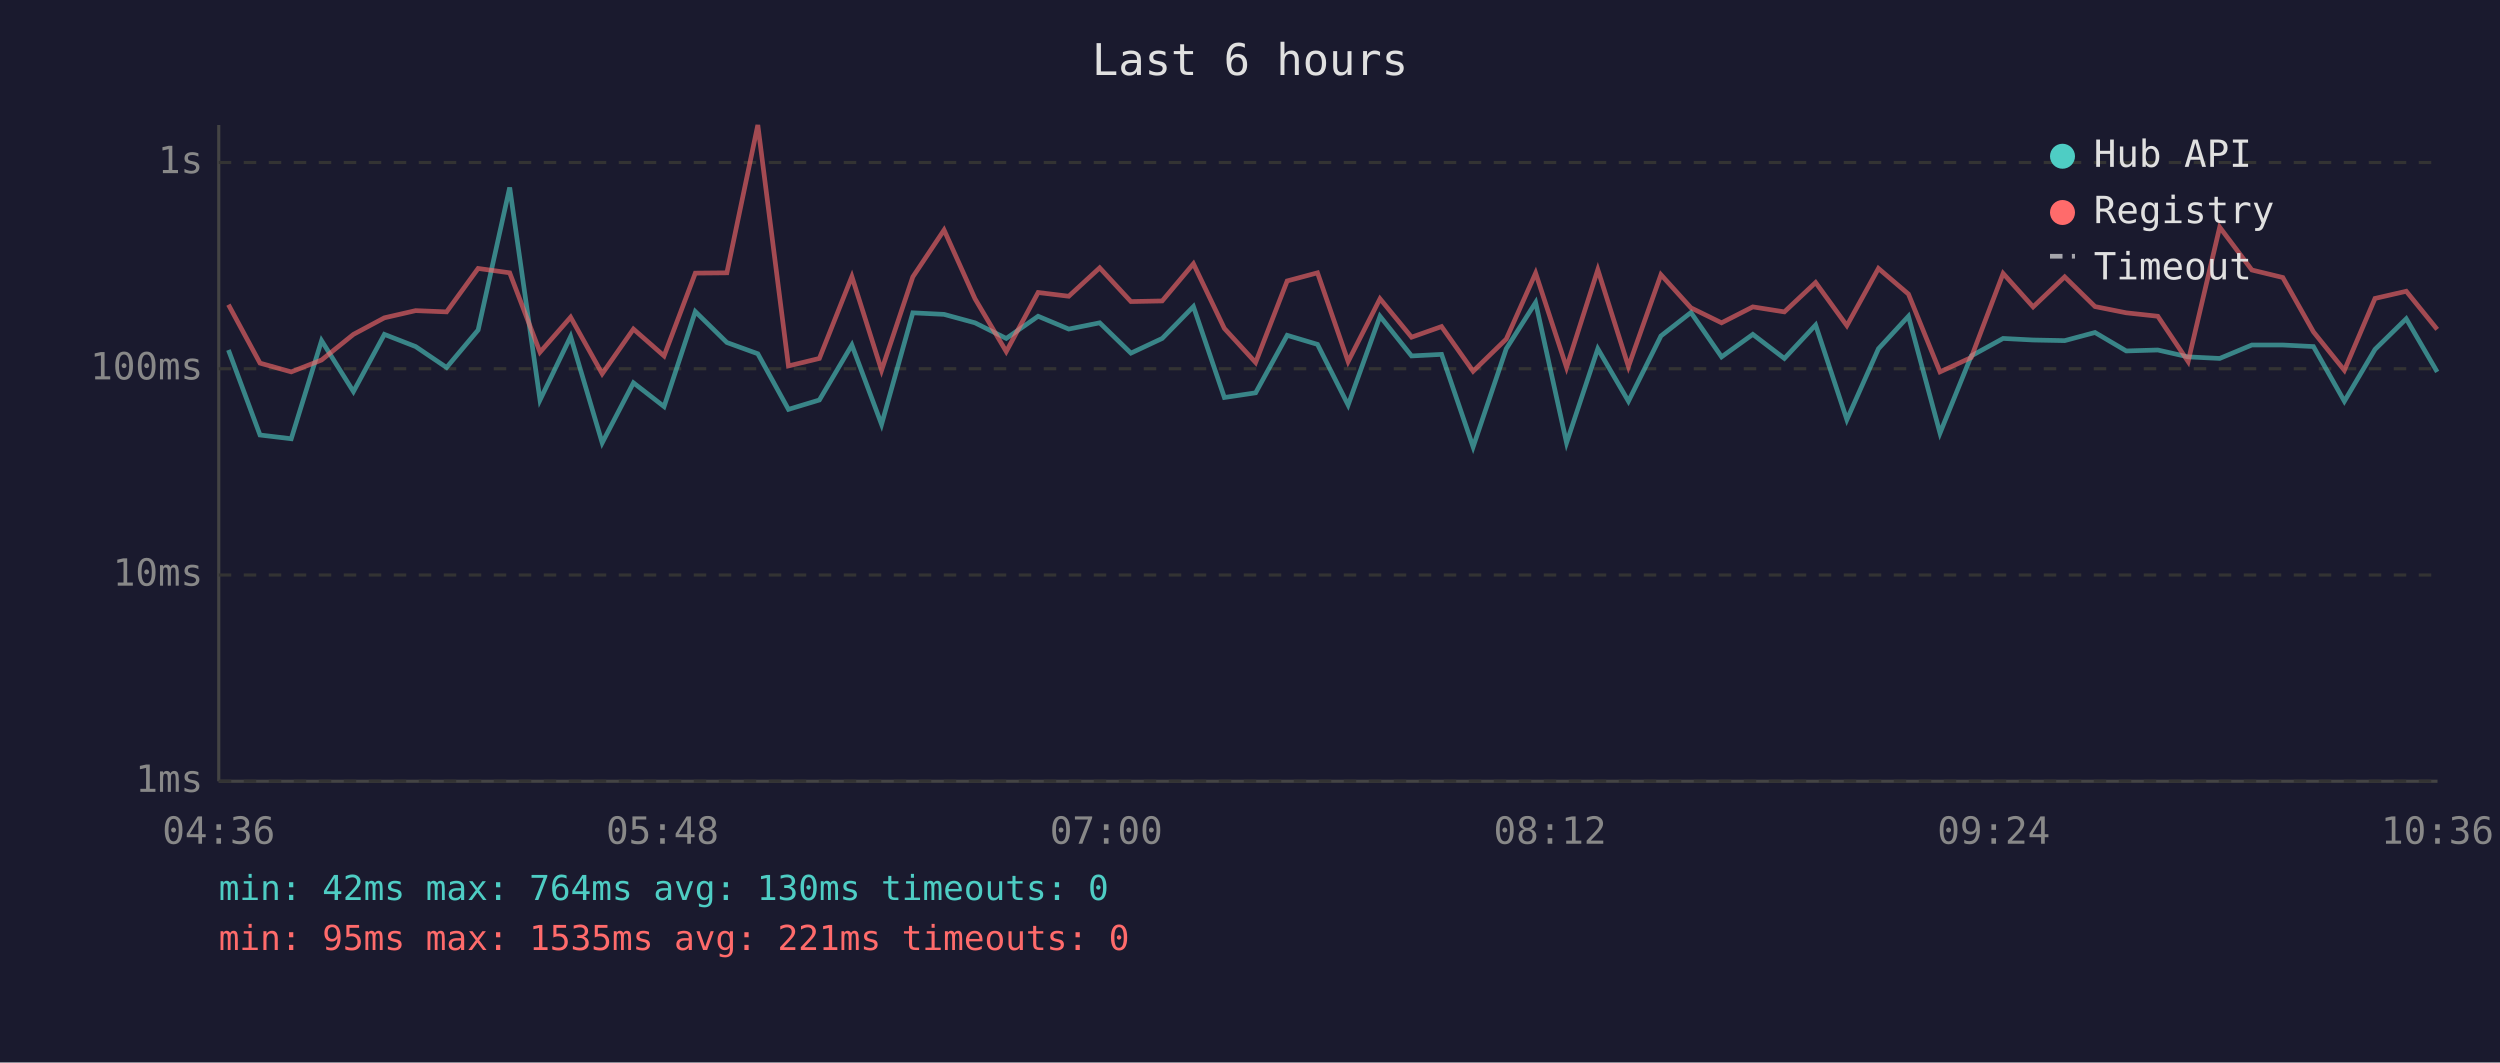
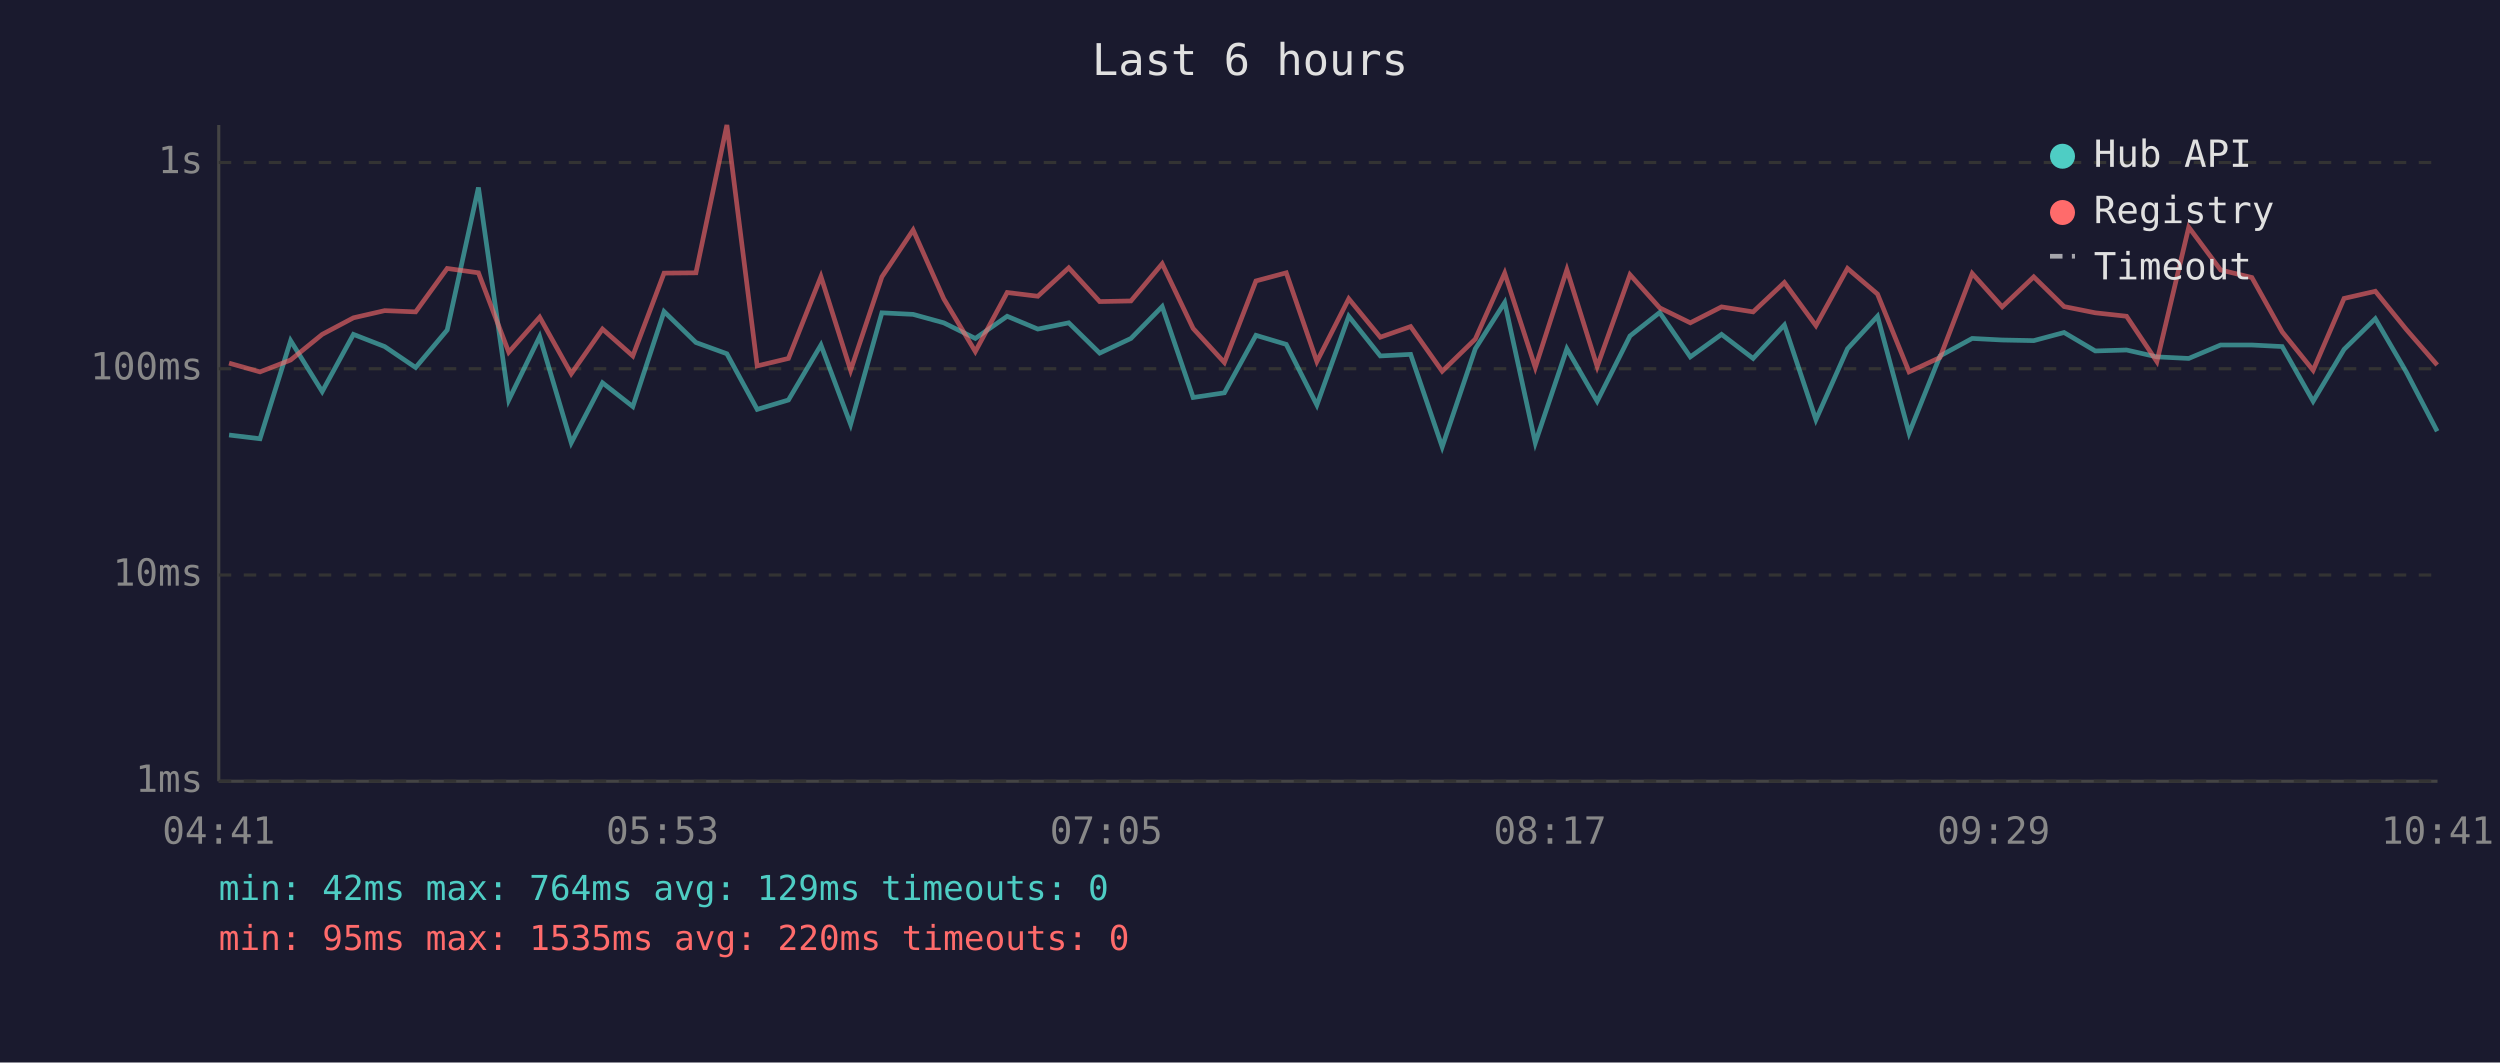
<svg xmlns="http://www.w3.org/2000/svg" viewBox="0 0 800 340" font-family="monospace" font-size="12">
  <rect width="800" height="340" fill="#1a1a2e" />
  <text x="400" y="24" fill="#e0e0e0" font-size="14" text-anchor="middle">Last 6 hours</text>
  <line x1="70" y1="40" x2="70" y2="250" stroke="#444" stroke-width="1" />
  <line x1="70" y1="250" x2="780" y2="250" stroke="#444" stroke-width="1" />
  <line x1="70" y1="250" x2="780" y2="250" stroke="#333" stroke-width="1" stroke-dasharray="4" />
  <text x="65" y="250" fill="#888" text-anchor="end" dominant-baseline="middle">1ms</text>
  <line x1="70" y1="184" x2="780" y2="184" stroke="#333" stroke-width="1" stroke-dasharray="4" />
  <text x="65" y="184" fill="#888" text-anchor="end" dominant-baseline="middle">10ms</text>
  <line x1="70" y1="118" x2="780" y2="118" stroke="#333" stroke-width="1" stroke-dasharray="4" />
  <text x="65" y="118" fill="#888" text-anchor="end" dominant-baseline="middle">100ms</text>
  <line x1="70" y1="52" x2="780" y2="52" stroke="#333" stroke-width="1" stroke-dasharray="4" />
  <text x="65" y="52" fill="#888" text-anchor="end" dominant-baseline="middle">1s</text>
-   <text x="70" y="270" fill="#888" text-anchor="middle">04:36</text>
-   <text x="212" y="270" fill="#888" text-anchor="middle">05:48</text>
-   <text x="354" y="270" fill="#888" text-anchor="middle">07:00</text>
-   <text x="496" y="270" fill="#888" text-anchor="middle">08:12</text>
-   <text x="638" y="270" fill="#888" text-anchor="middle">09:24</text>
-   <text x="780" y="270" fill="#888" text-anchor="middle">10:36</text>
-   <polyline points="73.1,112.0 83.2,139.2 93.2,140.4 102.9,109.0 113.1,125.3 123.0,107.0 133.0,110.9 142.9,117.6 153.0,105.6 163.1,60.0 172.8,128.0 182.6,107.7 192.7,141.7 202.7,122.5 212.5,130.1 222.5,99.7 232.6,109.6 242.5,113.2 252.3,131.0 262.2,128.0 272.6,110.4 282.1,135.8 292.1,100.1 302.1,100.6 312.0,103.3 322.0,108.3 332.2,101.2 342.0,105.3 351.9,103.3 361.9,113.0 371.9,108.3 381.9,98.1 391.8,127.2 401.8,125.7 411.9,107.3 421.6,110.2 431.4,129.6 441.6,101.2 451.7,113.9 461.3,113.4 471.4,143.0 482.0,111.6 491.4,96.8 501.3,141.7 511.3,111.6 521.1,128.4 531.5,107.5 541.1,100.0 550.9,114.2 560.9,107.0 571.0,114.7 581.0,104.0 591.0,134.3 601.1,111.6 610.7,101.2 620.8,138.6 630.8,113.9 641.0,108.3 650.6,108.8 660.7,109.0 670.4,106.4 680.4,112.3 690.5,112.0 700.2,114.2 710.3,114.7 720.6,110.4 730.5,110.4 740.3,110.9 750.2,128.4 760.0,111.8 770.0,102.0 779.9,119.0" fill="none" stroke="#4ecdc4" stroke-width="1.5" opacity="0.6" />
-   <polyline points="73.1,97.5 83.2,116.2 93.2,119.0 102.9,115.2 113.1,107.0 123.0,101.7 133.0,99.4 142.9,99.8 153.0,85.9 163.1,87.3 172.8,112.7 182.6,101.5 192.7,119.6 202.7,105.3 212.5,113.9 222.5,87.4 232.6,87.3 242.5,40.0 252.3,117.1 262.2,114.7 272.6,88.5 282.1,118.5 292.1,88.6 302.1,73.6 312.0,95.6 322.0,112.5 332.2,93.6 342.0,94.8 351.9,85.7 361.9,96.5 371.9,96.3 381.9,84.4 391.8,105.1 401.8,116.0 411.9,89.9 421.6,87.3 431.4,115.7 441.6,95.6 451.7,107.9 461.3,104.5 471.4,118.8 482.0,108.5 491.4,87.4 501.3,117.6 511.3,86.3 521.1,117.3 531.5,87.9 541.1,98.5 550.9,103.3 560.9,98.2 571.0,99.8 581.0,90.4 591.0,104.2 601.1,85.9 610.7,94.1 620.8,119.0 630.8,114.4 641.0,87.5 650.6,98.2 660.7,88.6 670.4,98.1 680.4,100.1 690.5,101.2 700.2,115.7 710.3,72.7 720.6,86.4 730.5,88.8 740.3,106.2 750.2,118.5 760.0,95.5 770.0,93.2 779.9,105.4" fill="none" stroke="#ff6b6b" stroke-width="1.5" opacity="0.6" />
+   <text x="70" y="270" fill="#888" text-anchor="middle">04:41</text>
+   <text x="212" y="270" fill="#888" text-anchor="middle">05:53</text>
+   <text x="354" y="270" fill="#888" text-anchor="middle">07:05</text>
+   <text x="496" y="270" fill="#888" text-anchor="middle">08:17</text>
+   <text x="638" y="270" fill="#888" text-anchor="middle">09:29</text>
+   <text x="780" y="270" fill="#888" text-anchor="middle">10:41</text>
+   <polyline points="73.3,139.2 83.2,140.4 93.0,109.0 103.1,125.3 113.1,107.0 123.1,110.9 133.0,117.6 143.1,105.6 153.1,60.0 162.8,128.0 172.7,107.7 182.8,141.7 192.8,122.5 202.5,130.1 212.5,99.7 222.7,109.6 232.6,113.2 242.3,131.0 252.3,128.0 262.7,110.4 272.2,135.8 282.2,100.1 292.2,100.6 302.0,103.3 312.1,108.3 322.3,101.2 332.1,105.3 342.0,103.3 351.9,113.0 361.9,108.3 371.9,98.1 381.8,127.2 391.8,125.7 401.9,107.3 411.6,110.2 421.4,129.6 431.6,101.2 441.7,113.9 451.4,113.4 461.5,143.0 472.1,111.6 481.5,96.8 491.3,141.7 501.4,111.6 511.1,128.4 521.6,107.5 531.1,100.0 540.9,114.2 550.9,107.0 561.0,114.7 571.0,104.0 581.1,134.3 591.2,111.6 600.8,101.2 610.9,138.6 620.8,113.9 631.1,108.3 640.7,108.8 650.8,109.0 660.5,106.4 670.5,112.3 680.5,112.0 690.2,114.2 700.4,114.7 710.6,110.4 720.6,110.4 730.3,110.9 740.2,128.4 750.1,111.8 760.1,102.0 770.0,119.0 779.9,138.0" fill="none" stroke="#4ecdc4" stroke-width="1.5" opacity="0.6" />
+   <polyline points="73.3,116.2 83.2,119.0 93.0,115.2 103.1,107.0 113.1,101.7 123.1,99.4 133.0,99.8 143.1,85.9 153.1,87.3 162.8,112.7 172.7,101.5 182.8,119.6 192.8,105.3 202.5,113.9 212.5,87.4 222.7,87.3 232.6,40.0 242.3,117.1 252.3,114.7 262.7,88.5 272.2,118.5 282.2,88.6 292.2,73.6 302.0,95.6 312.1,112.5 322.3,93.6 332.1,94.8 342.0,85.7 351.9,96.5 361.9,96.3 371.9,84.4 381.8,105.1 391.8,116.0 401.9,89.9 411.6,87.3 421.4,115.7 431.6,95.6 441.7,107.9 451.4,104.5 461.5,118.8 472.1,108.5 481.5,87.4 491.3,117.6 501.4,86.3 511.1,117.3 521.6,87.9 531.1,98.5 540.9,103.3 550.9,98.2 561.0,99.8 571.0,90.4 581.1,104.2 591.2,85.9 600.8,94.1 610.9,119.0 620.8,114.4 631.1,87.5 640.7,98.2 650.8,88.6 660.5,98.1 670.5,100.1 680.5,101.2 690.2,115.7 700.4,72.7 710.6,86.4 720.6,88.8 730.3,106.2 740.2,118.5 750.1,95.5 760.1,93.2 770.0,105.4 779.9,116.8" fill="none" stroke="#ff6b6b" stroke-width="1.5" opacity="0.6" />
  <circle cx="660" cy="50" r="4" fill="#4ecdc4" />
  <text x="670" y="50" fill="#e0e0e0" dominant-baseline="middle">Hub API</text>
  <circle cx="660" cy="68" r="4" fill="#ff6b6b" />
  <text x="670" y="68" fill="#e0e0e0" dominant-baseline="middle">Registry</text>
  <line x1="656" y1="82" x2="664" y2="82" stroke="#e0e0e0" stroke-width="1.5" stroke-dasharray="4,3" opacity="0.7" />
  <text x="670" y="86" fill="#e0e0e0" dominant-baseline="middle">Timeout</text>
-   <text x="70" y="288" fill="#4ecdc4" font-size="11">min: 42ms  max: 764ms  avg: 130ms  timeouts: 0</text>
-   <text x="70" y="304" fill="#ff6b6b" font-size="11">min: 95ms  max: 1535ms  avg: 221ms  timeouts: 0</text>
+   <text x="70" y="288" fill="#4ecdc4" font-size="11">min: 42ms  max: 764ms  avg: 129ms  timeouts: 0</text>
+   <text x="70" y="304" fill="#ff6b6b" font-size="11">min: 95ms  max: 1535ms  avg: 220ms  timeouts: 0</text>
</svg>
